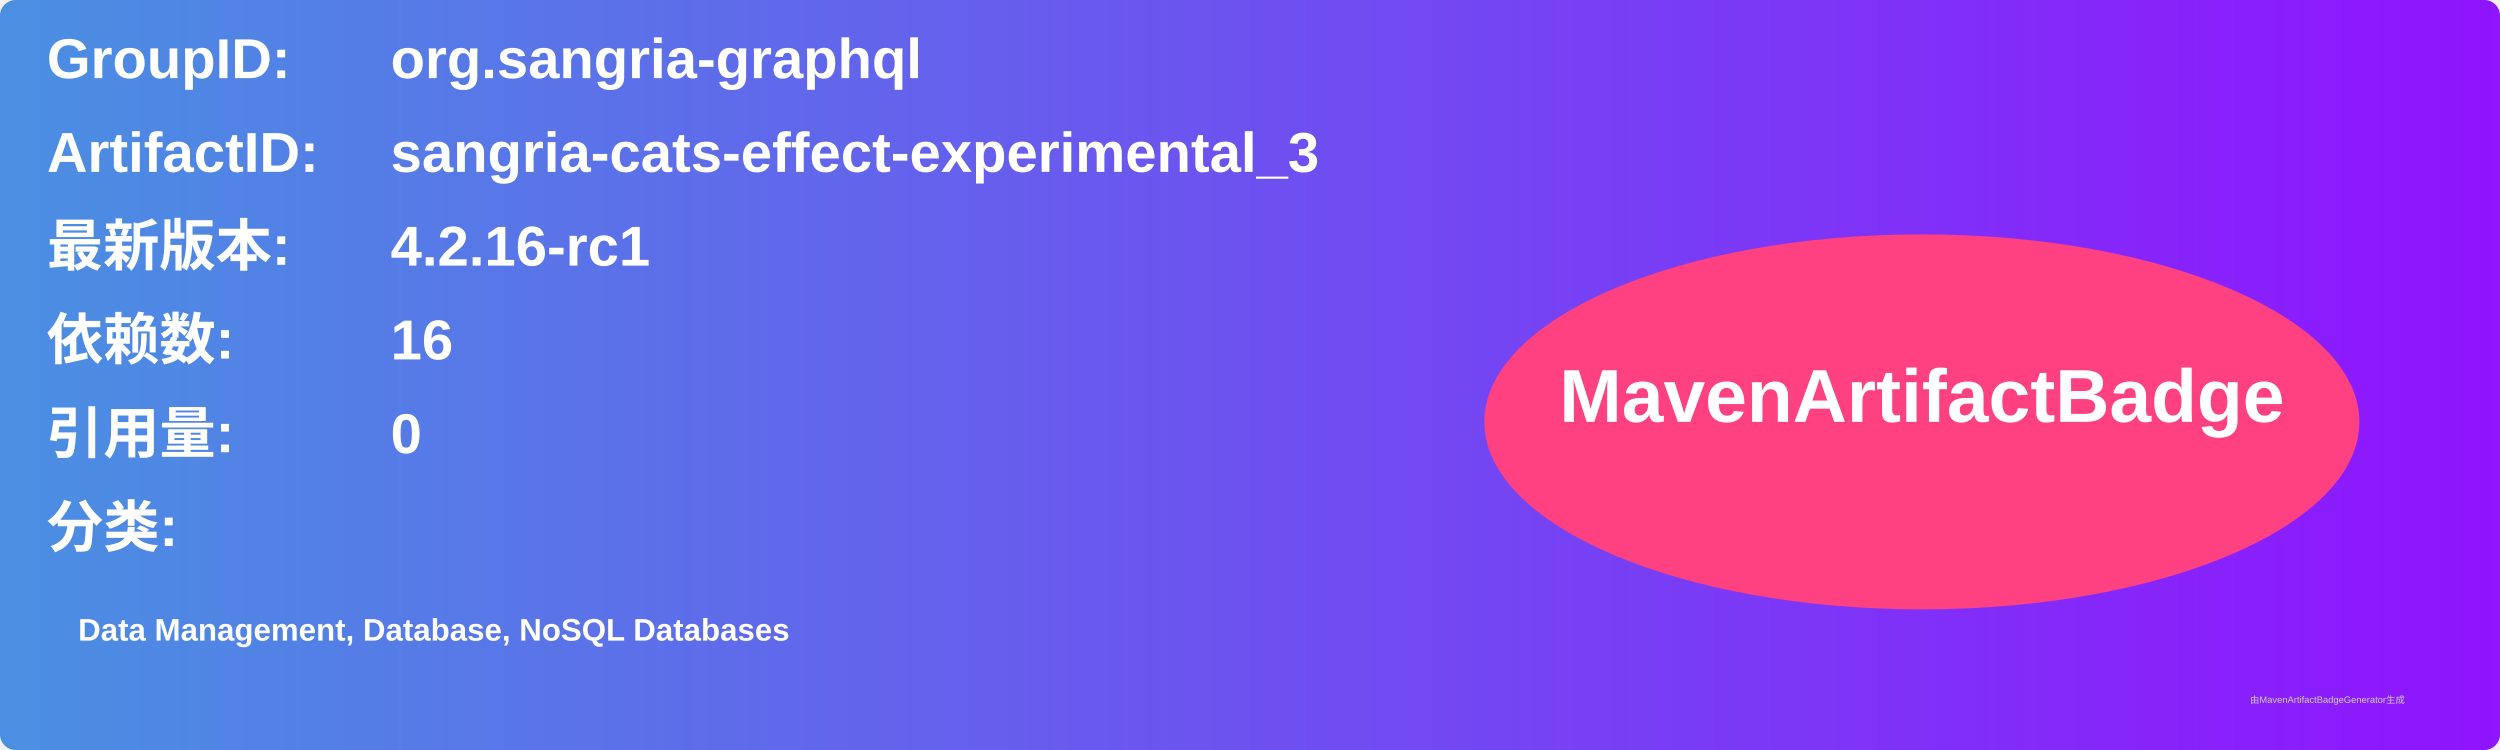
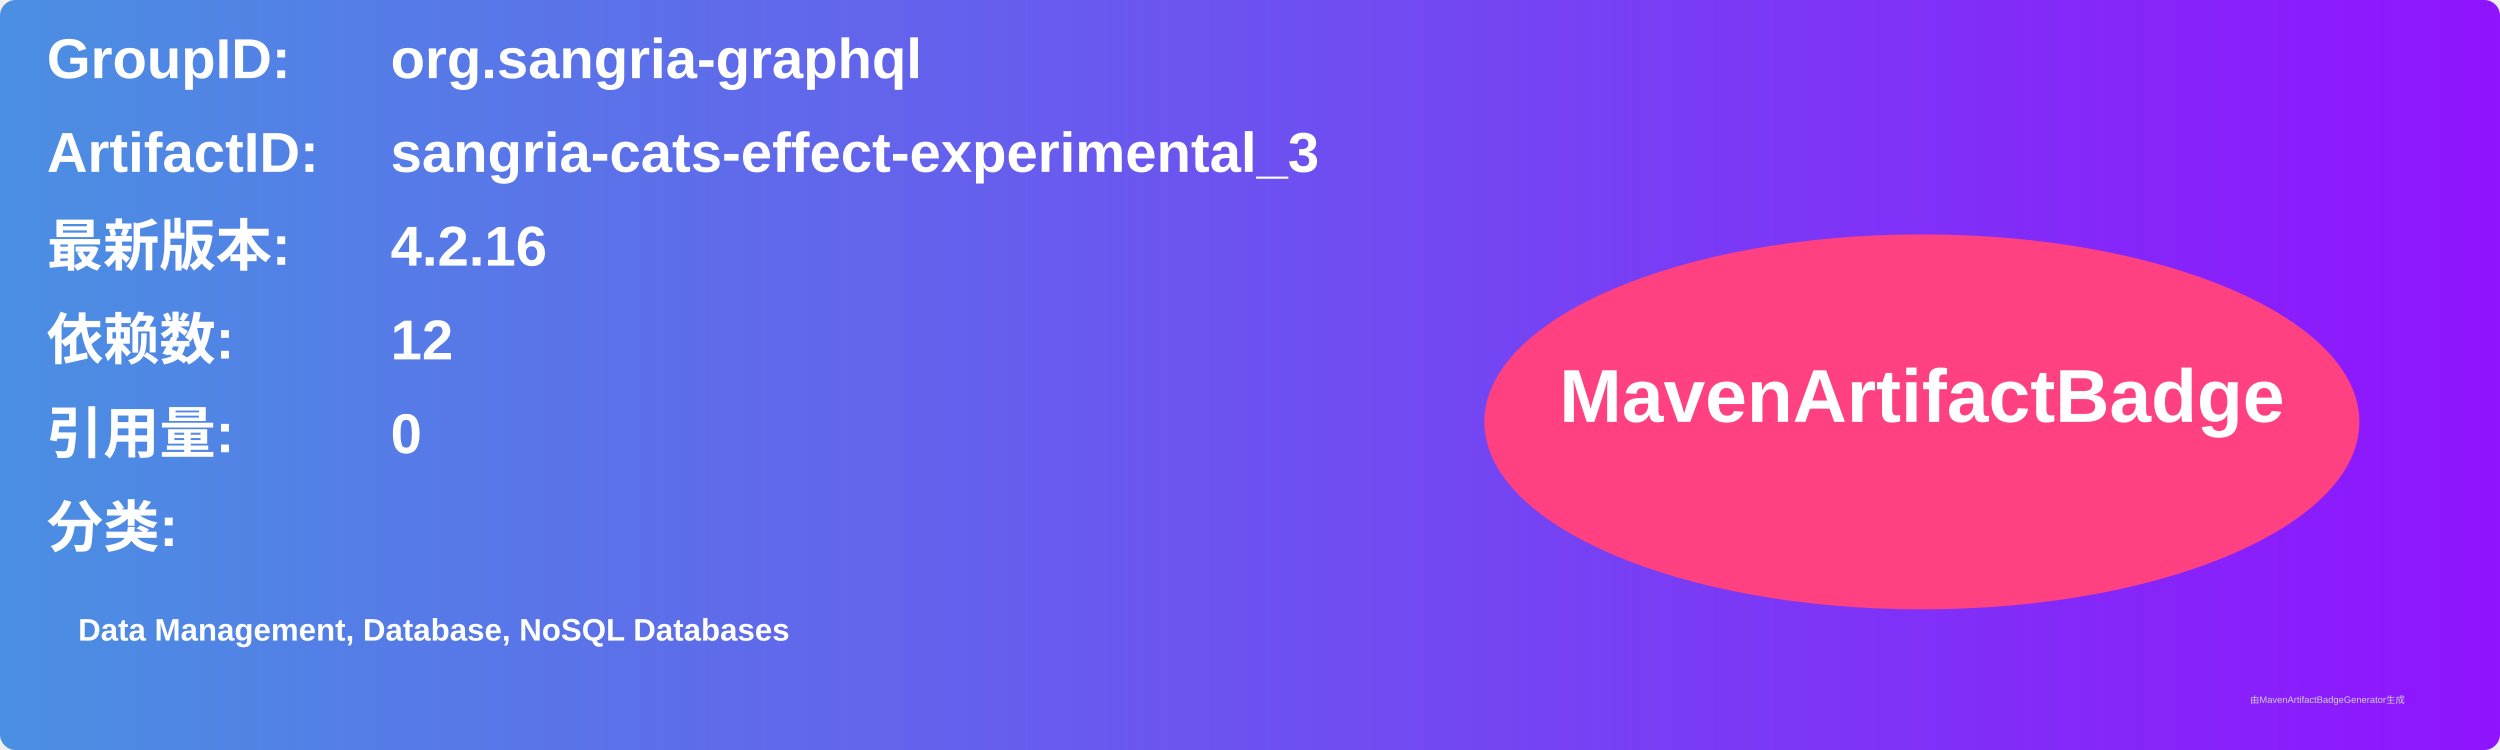
<svg xmlns="http://www.w3.org/2000/svg" width="800" height="240" viewBox="0 0 800 240">
  <linearGradient id="grad" x1="0%" y1="0%" x2="100%" y2="0%">
    <stop offset="0%" stop-color="#4a90e2" />
    <stop offset="100%" stop-color="#9013fe" />
  </linearGradient>
  <rect width="100%" height="100%" rx="5" ry="5" fill="url(#grad)" />
  <g transform="translate(15, 15)">
    <text x="0" y="10" font-family="Arial" font-size="18" fill="white" font-weight="bold" width="260">GroupID:</text>
    <text x="110" y="10" font-family="Arial" font-size="18" fill="white" font-weight="bold" width="460">org.sangria-graphql</text>
    <text x="0" y="40" font-family="Arial" font-size="18" fill="white" font-weight="bold" width="260">ArtifactID:</text>
    <text x="110" y="40" font-family="Arial" font-size="18" fill="white" font-weight="bold" width="460">sangria-cats-effect-experimental_3</text>
    <text x="0" y="70" font-family="Arial" font-size="18" fill="white" font-weight="bold">最新版本:</text>
    <text x="110" y="70" font-family="Arial" font-size="18" fill="white" font-weight="bold">
-       <tspan font-weight="bold">4.2.16-rc1</tspan>
+       <tspan font-weight="bold">4.2.16</tspan>
    </text>
    <text x="0" y="100" font-family="Arial" font-size="18" fill="white" font-weight="bold">依赖数: </text>
    <text x="110" y="100" font-family="Arial" font-size="18" fill="white">
-       <tspan font-weight="bold">16</tspan>
+       <tspan font-weight="bold">12</tspan>
    </text>
    <text x="0" y="130" font-family="Arial" font-size="18" fill="white" font-weight="bold">引用量: </text>
    <text x="110" y="130" font-family="Arial" font-size="18" fill="white">
      <tspan font-weight="bold">0</tspan>
    </text>
    <text x="0" y="160" font-family="Arial" font-size="18" fill="white" font-weight="bold">分类:</text>
    <text x="10" y="190" font-family="Arial" font-size="10" fill="white">
      <tspan font-weight="bold">Data Management, Database, NoSQL Databases</tspan>
    </text>
    <ellipse cx="600" cy="120" rx="140" ry="60" fill="#ff4081" />
    <text x="600" y="120" text-anchor="middle" font-family="Arial" font-size="24" fill="white" font-weight="bold">MavenArtifactBadge</text>
  </g>
  <text x="720" y="225" font-family="Arial" font-size="3" fill="#d0d0d0">由MavenArtifactBadgeGenerator生成</text>
</svg>
